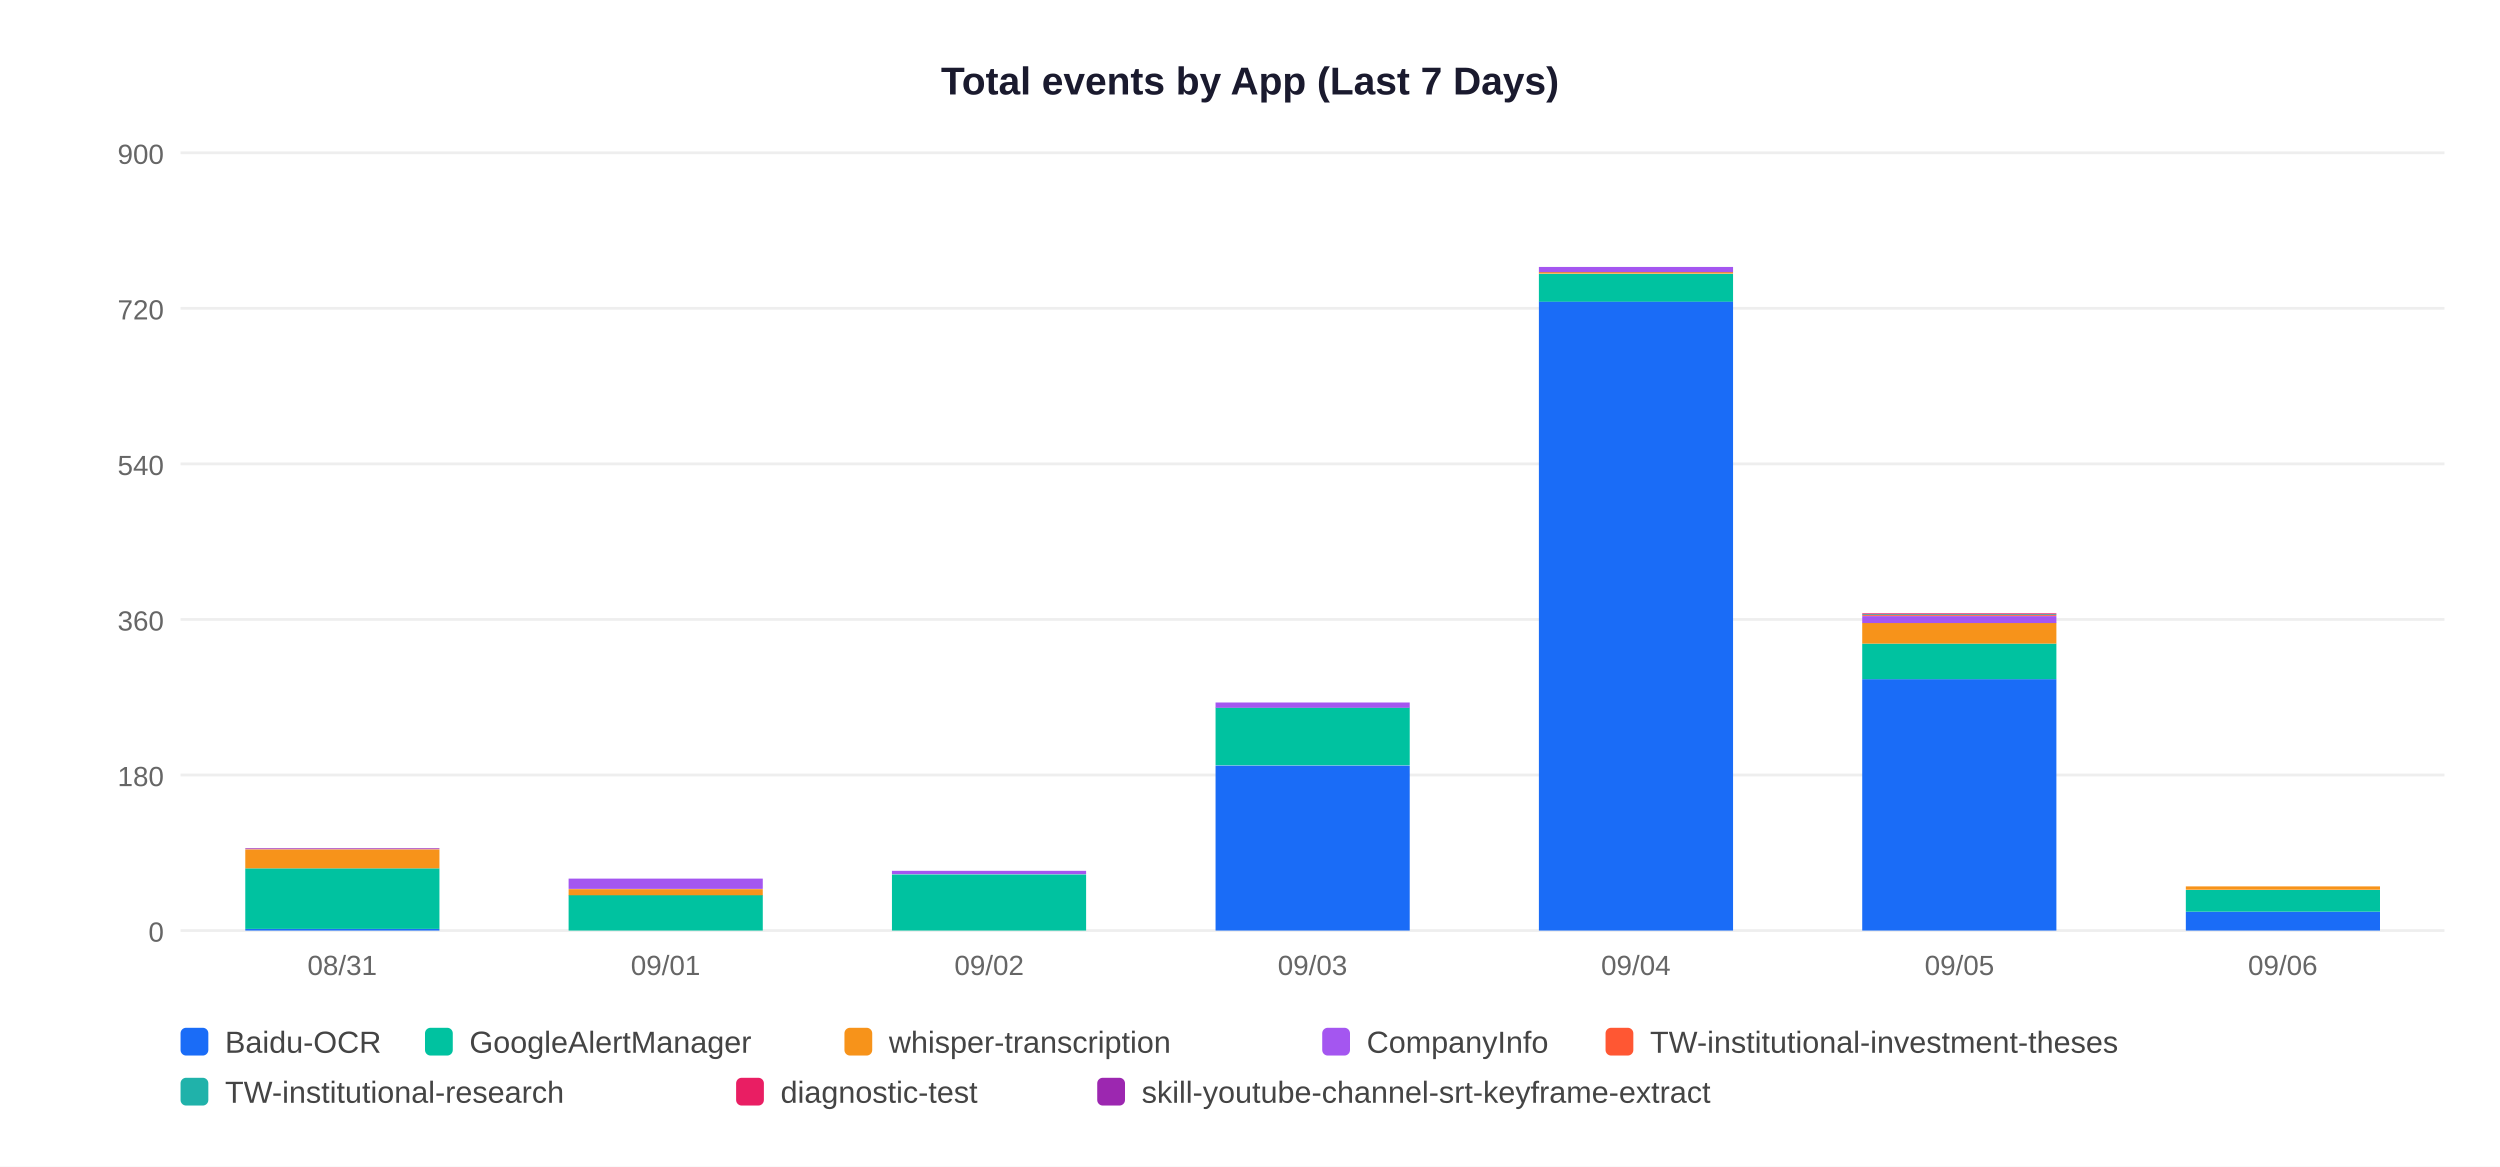
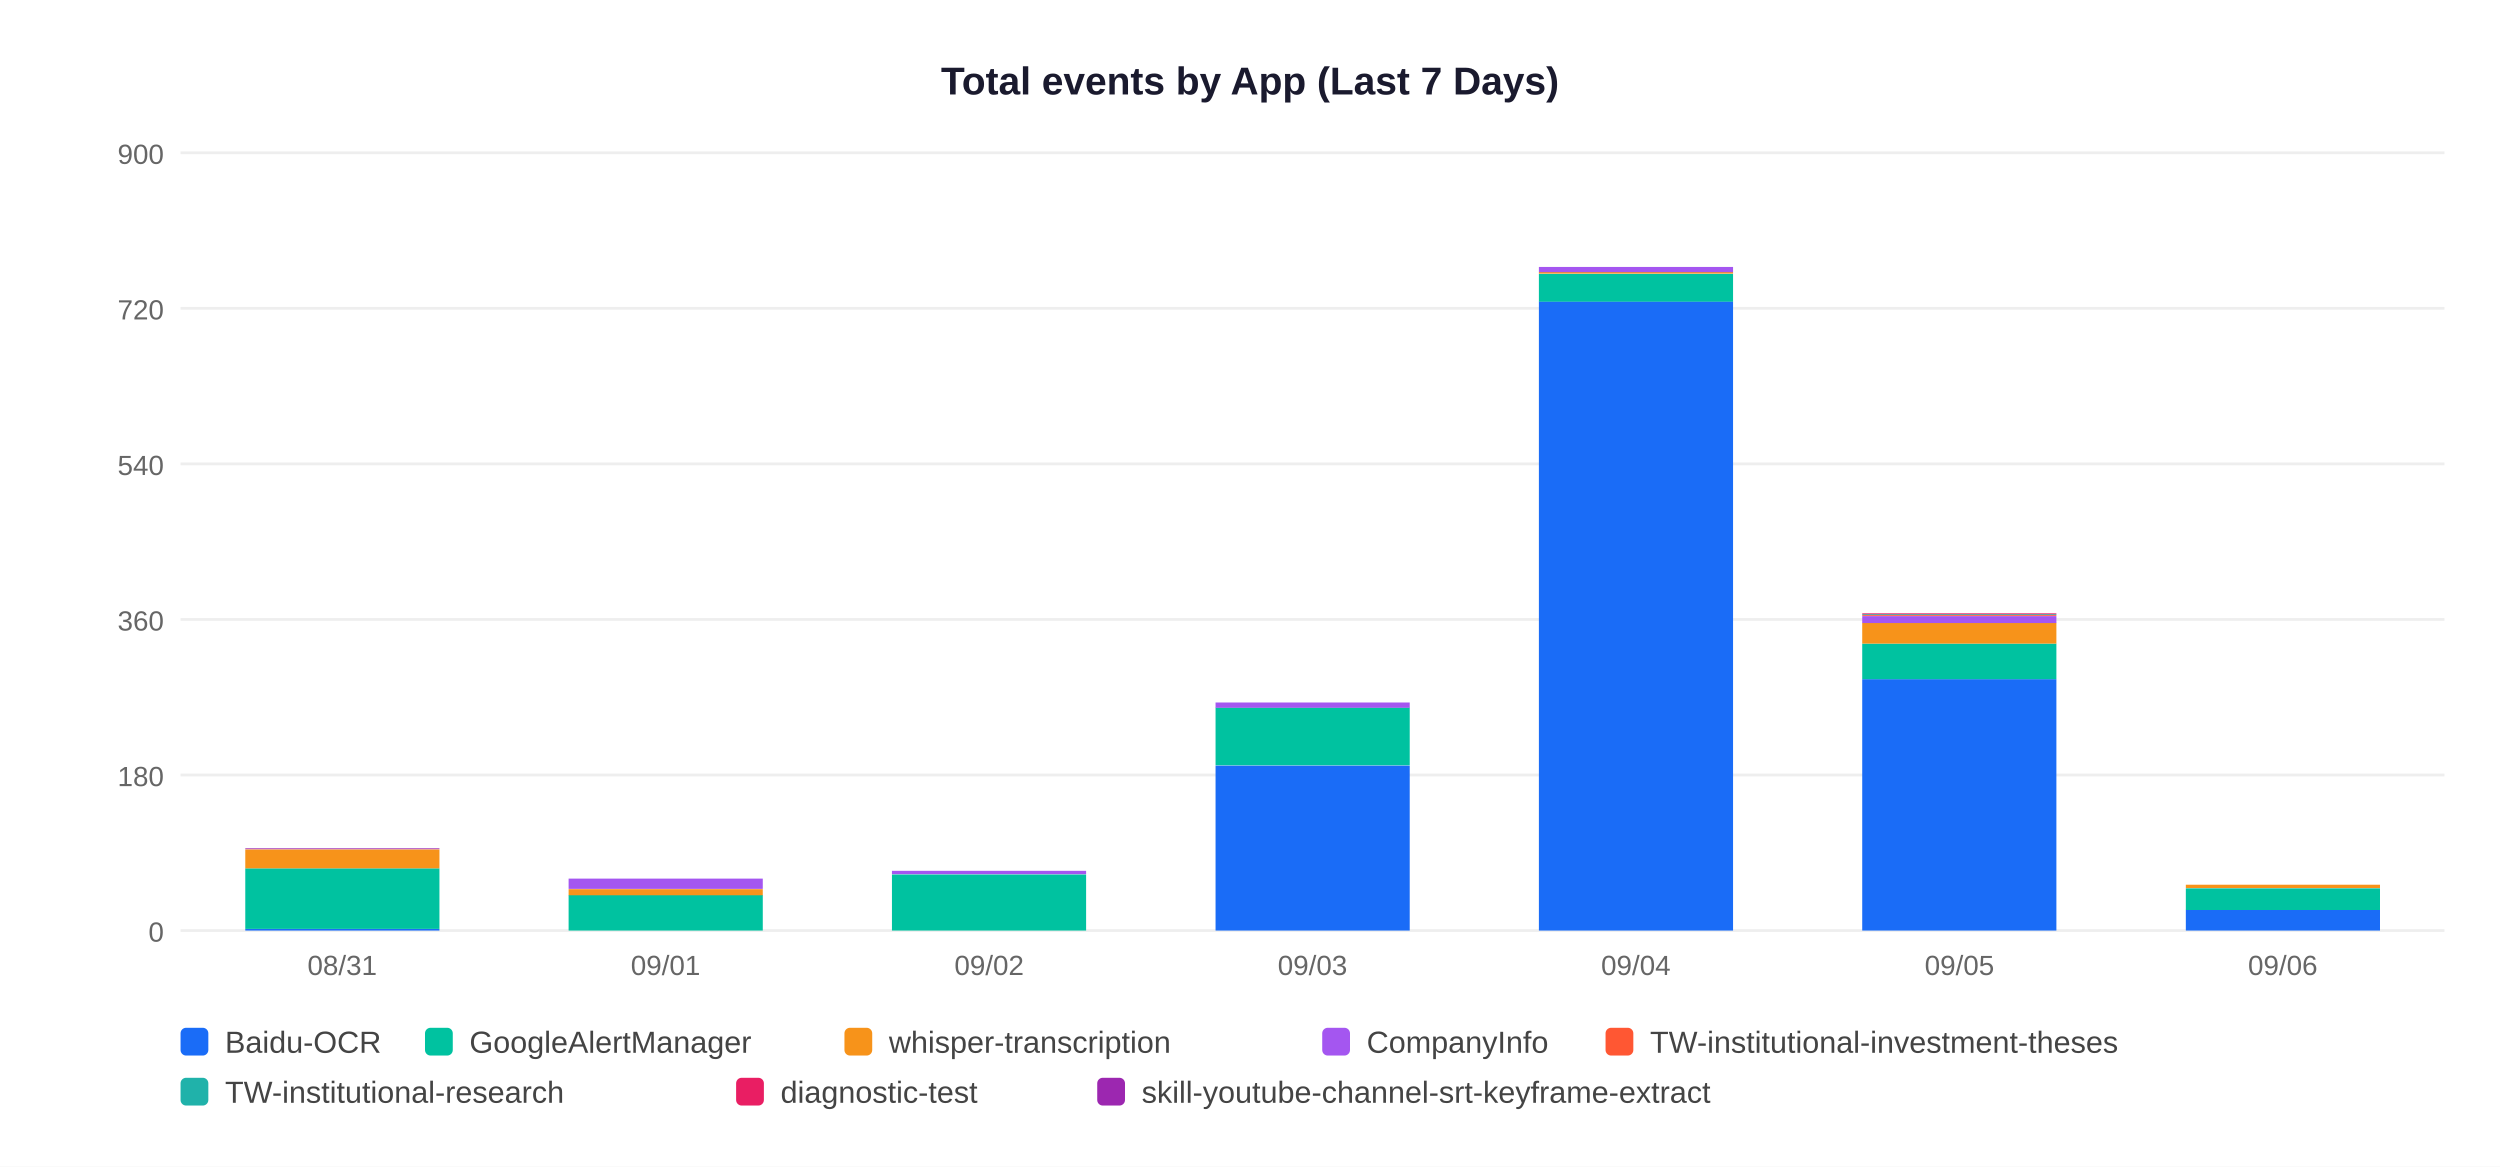
<svg xmlns="http://www.w3.org/2000/svg" width="900" height="420">
  <rect width="900" height="420" fill="white" />
  <text x="450" y="34" text-anchor="middle" font-size="14" font-weight="bold" font-family="Arial,sans-serif" fill="#1a1a2e">Total events by App (Last 7 Days)</text>
  <line x1="65" y1="335" x2="880" y2="335" stroke="#EEEEEE" stroke-width="1" />
  <text x="59" y="339" text-anchor="end" font-size="10" font-family="Arial,sans-serif" fill="#666">0</text>
  <line x1="65" y1="279" x2="880" y2="279" stroke="#EEEEEE" stroke-width="1" />
  <text x="59" y="283" text-anchor="end" font-size="10" font-family="Arial,sans-serif" fill="#666">180</text>
  <line x1="65" y1="223" x2="880" y2="223" stroke="#EEEEEE" stroke-width="1" />
  <text x="59" y="227" text-anchor="end" font-size="10" font-family="Arial,sans-serif" fill="#666">360</text>
  <line x1="65" y1="167" x2="880" y2="167" stroke="#EEEEEE" stroke-width="1" />
  <text x="59" y="171" text-anchor="end" font-size="10" font-family="Arial,sans-serif" fill="#666">540</text>
  <line x1="65" y1="111" x2="880" y2="111" stroke="#EEEEEE" stroke-width="1" />
  <text x="59" y="115" text-anchor="end" font-size="10" font-family="Arial,sans-serif" fill="#666">720</text>
  <line x1="65" y1="55" x2="880" y2="55" stroke="#EEEEEE" stroke-width="1" />
  <text x="59" y="59" text-anchor="end" font-size="10" font-family="Arial,sans-serif" fill="#666">900</text>
  <rect x="88.3" y="334.4" width="69.9" height="0.6" fill="#1A6CF7" />
  <rect x="88.3" y="312.6" width="69.9" height="21.8" fill="#00C2A0" />
  <rect x="88.3" y="305.8" width="69.9" height="6.8" fill="#F7931A" />
  <rect x="88.3" y="305.4" width="69.9" height="0.3" fill="#9C27B0" />
  <text x="123.2" y="351" text-anchor="middle" font-size="10" font-family="Arial,sans-serif" fill="#666">08/31</text>
  <rect x="204.7" y="322.2" width="69.9" height="12.8" fill="#00C2A0" />
  <rect x="204.7" y="320.1" width="69.9" height="2.2" fill="#F7931A" />
  <rect x="204.7" y="316.3" width="69.9" height="3.7" fill="#A456F0" />
  <text x="239.6" y="351" text-anchor="middle" font-size="10" font-family="Arial,sans-serif" fill="#666">09/01</text>
  <rect x="321.1" y="314.8" width="69.9" height="20.2" fill="#00C2A0" />
  <rect x="321.1" y="313.5" width="69.9" height="1.2" fill="#A456F0" />
  <text x="356.1" y="351" text-anchor="middle" font-size="10" font-family="Arial,sans-serif" fill="#666">09/02</text>
  <rect x="437.6" y="275.6" width="69.9" height="59.4" fill="#1A6CF7" />
  <rect x="437.6" y="254.7" width="69.9" height="20.8" fill="#00C2A0" />
  <rect x="437.6" y="252.9" width="69.9" height="1.9" fill="#A456F0" />
  <text x="472.5" y="351" text-anchor="middle" font-size="10" font-family="Arial,sans-serif" fill="#666">09/03</text>
  <rect x="554.0" y="108.5" width="69.9" height="226.5" fill="#1A6CF7" />
  <rect x="554.0" y="98.6" width="69.9" height="10.0" fill="#00C2A0" />
  <rect x="554.0" y="97.9" width="69.9" height="0.6" fill="#F7931A" />
  <rect x="554.0" y="96.1" width="69.9" height="1.9" fill="#A456F0" />
  <text x="588.9" y="351" text-anchor="middle" font-size="10" font-family="Arial,sans-serif" fill="#666">09/04</text>
  <rect x="670.4" y="244.5" width="69.9" height="90.5" fill="#1A6CF7" />
  <rect x="670.4" y="231.7" width="69.9" height="12.8" fill="#00C2A0" />
  <rect x="670.4" y="224.2" width="69.9" height="7.5" fill="#F7931A" />
  <rect x="670.4" y="221.8" width="69.9" height="2.5" fill="#A456F0" />
  <rect x="670.4" y="221.4" width="69.9" height="0.3" fill="#FF5733" />
  <rect x="670.4" y="221.1" width="69.9" height="0.3" fill="#20B2AA" />
  <rect x="670.4" y="220.8" width="69.9" height="0.3" fill="#E91E63" />
  <text x="705.4" y="351" text-anchor="middle" font-size="10" font-family="Arial,sans-serif" fill="#666">09/05</text>
-   <rect x="786.9" y="328.2" width="69.9" height="6.8" fill="#1A6CF7" />
-   <rect x="786.9" y="320.4" width="69.9" height="7.8" fill="#00C2A0" />
-   <rect x="786.9" y="319.1" width="69.9" height="1.2" fill="#F7931A" />
+   <rect x="786.9" y="327.5" width="69.9" height="7.5" fill="#1A6CF7" />
+   <rect x="786.9" y="319.8" width="69.9" height="7.8" fill="#00C2A0" />
+   <rect x="786.9" y="318.5" width="69.9" height="1.2" fill="#F7931A" />
  <text x="821.8" y="351" text-anchor="middle" font-size="10" font-family="Arial,sans-serif" fill="#666">09/06</text>
  <rect x="65" y="370" width="10" height="10" rx="2" fill="#1A6CF7" />
  <text x="81" y="379" font-size="11" font-family="Arial,sans-serif" fill="#444">Baidu-OCR</text>
  <rect x="153" y="370" width="10" height="10" rx="2" fill="#00C2A0" />
  <text x="169" y="379" font-size="11" font-family="Arial,sans-serif" fill="#444">GoogleAlertManager</text>
  <rect x="304" y="370" width="10" height="10" rx="2" fill="#F7931A" />
  <text x="320" y="379" font-size="11" font-family="Arial,sans-serif" fill="#444">whisper-transcription</text>
  <rect x="476" y="370" width="10" height="10" rx="2" fill="#A456F0" />
  <text x="492" y="379" font-size="11" font-family="Arial,sans-serif" fill="#444">CompanyInfo</text>
  <rect x="578" y="370" width="10" height="10" rx="2" fill="#FF5733" />
  <text x="594" y="379" font-size="11" font-family="Arial,sans-serif" fill="#444">TW-institutional-investment-theses</text>
  <rect x="65" y="388" width="10" height="10" rx="2" fill="#20B2AA" />
  <text x="81" y="397" font-size="11" font-family="Arial,sans-serif" fill="#444">TW-institutional-research</text>
  <rect x="265" y="388" width="10" height="10" rx="2" fill="#E91E63" />
  <text x="281" y="397" font-size="11" font-family="Arial,sans-serif" fill="#444">diagnostic-test</text>
  <rect x="395" y="388" width="10" height="10" rx="2" fill="#9C27B0" />
  <text x="411" y="397" font-size="11" font-family="Arial,sans-serif" fill="#444">skill-youtube-channel-srt-keyframe-extract</text>
</svg>
